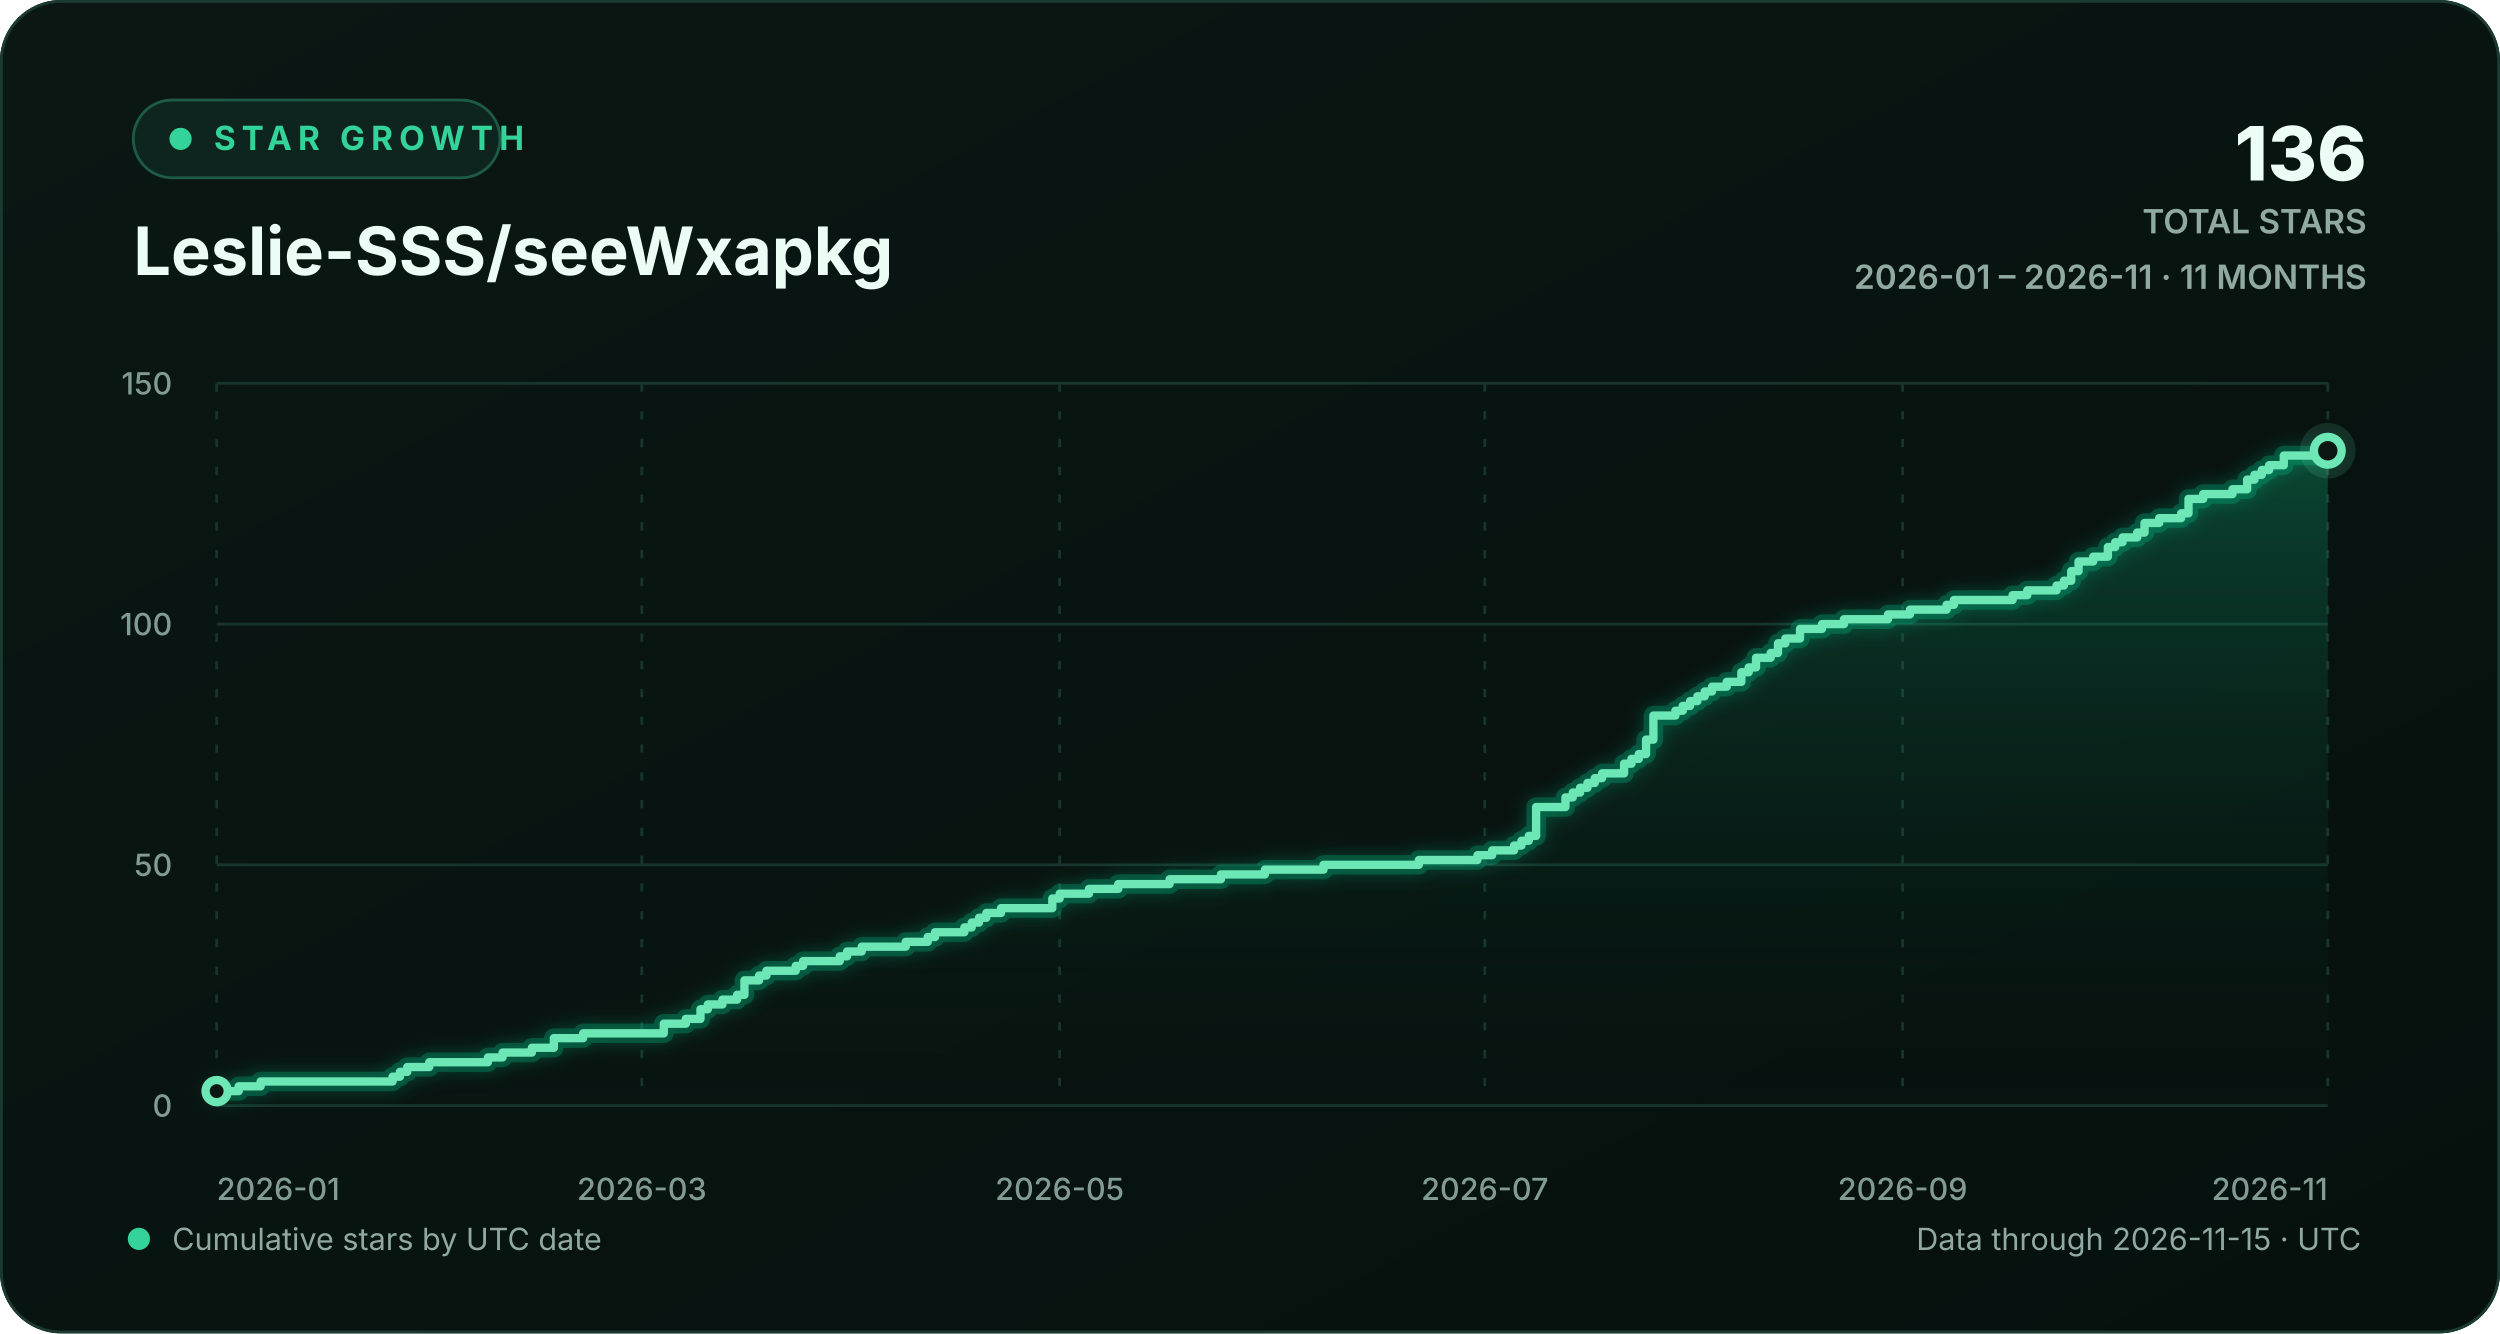
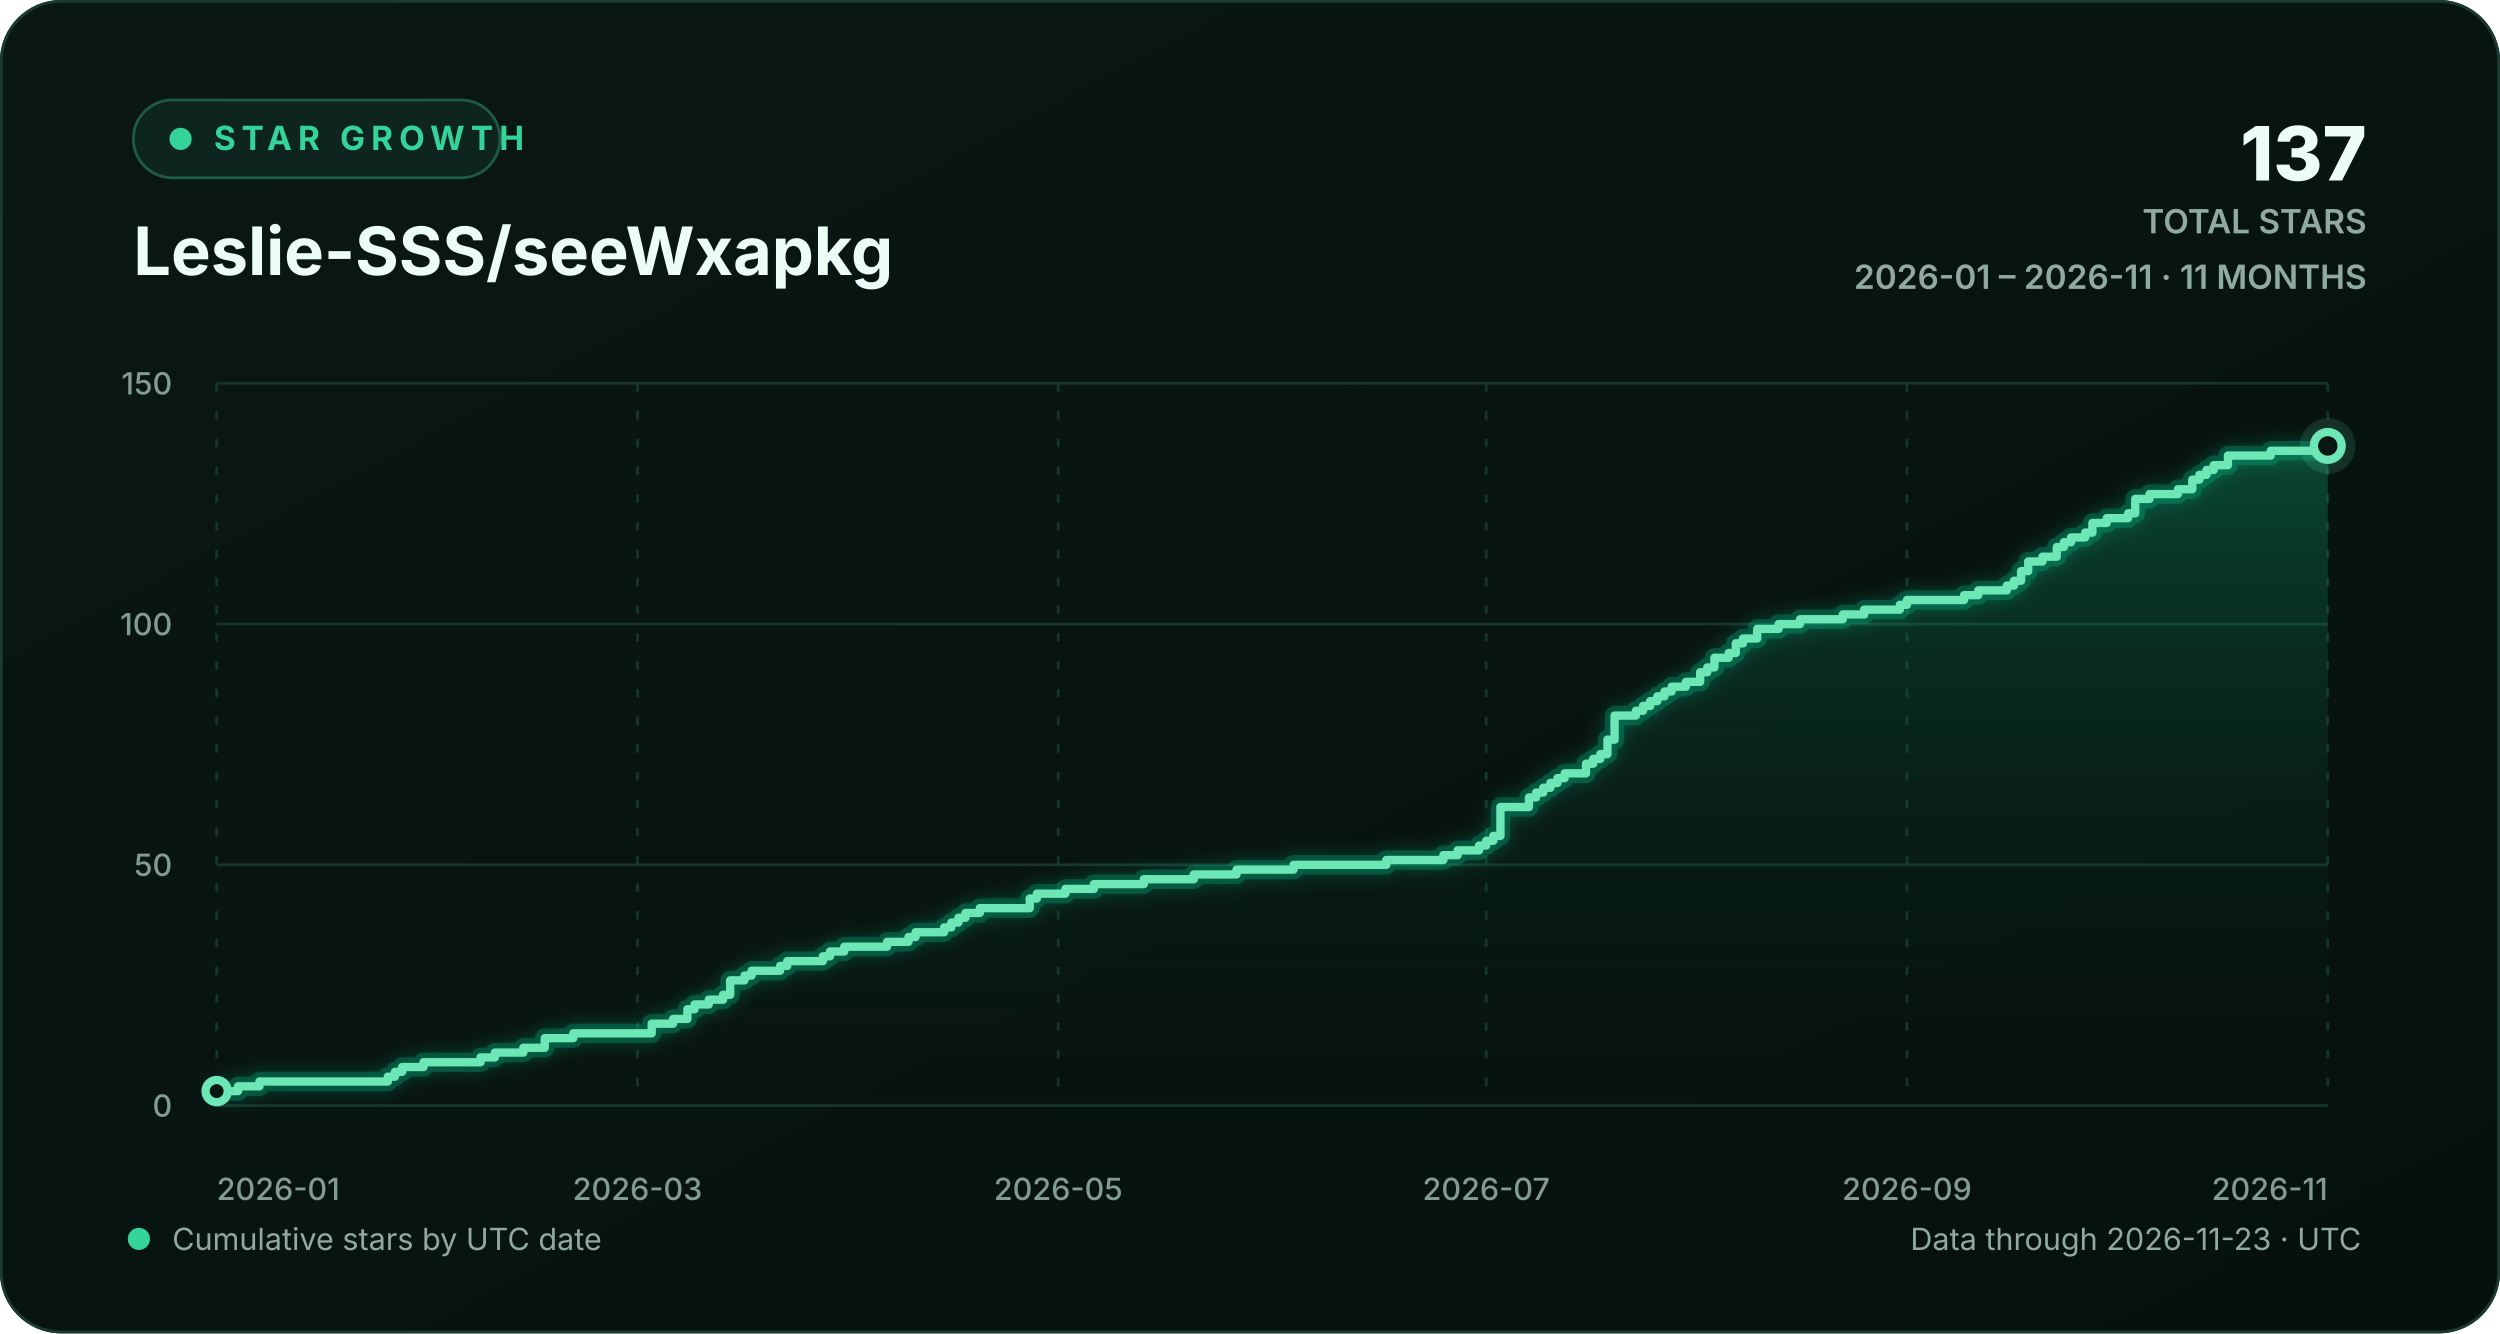
<svg xmlns="http://www.w3.org/2000/svg" width="900" height="480" viewBox="0 0 900 480" role="img" aria-labelledby="chart-title chart-description">
  <defs>
    <linearGradient id="background-gradient" x1="0" y1="0" x2="1" y2="1">
      <stop offset="0" stop-color="#0a1713" />
      <stop offset="1" stop-color="#06110e" />
    </linearGradient>
    <linearGradient id="area-gradient" x1="0" y1="0" x2="0" y2="1">
      <stop offset="0" stop-color="#10b981" stop-opacity="0.30" />
      <stop offset="1" stop-color="#0a1713" stop-opacity="0.02" />
    </linearGradient>
    <filter id="line-glow" x="-20%" y="-20%" width="140%" height="140%">
      <feGaussianBlur stdDeviation="3" result="blur" />
      <feMerge>
        <feMergeNode in="blur" />
        <feMergeNode in="SourceGraphic" />
      </feMerge>
    </filter>
    <style>
      text { font-family: Inter, ui-sans-serif, -apple-system, BlinkMacSystemFont, "Segoe UI", sans-serif; }
      .eyebrow { fill: #34d399; font-size: 12px; font-weight: 700; letter-spacing: 2.2px; }
      .heading { fill: #ecfdf5; font-size: 24px; font-weight: 720; }
      .stat { fill: #ecfdf5; font-size: 27px; font-weight: 760; }
      .stat-label { fill: #91aaa1; font-size: 12px; font-weight: 600; }
      .axis-label { fill: #829c93; font-size: 11px; font-weight: 520; }
      .footer-label { fill: #91aaa1; font-size: 11px; }
      .empty-label { fill: #91aaa1; font-size: 13px; font-weight: 600; }
      .grid-line { stroke: #17352d; stroke-width: 1; vector-effect: non-scaling-stroke; }
      .vertical-grid { stroke-dasharray: 3 7; }
      .trend-line { fill: none; stroke: #6ee7b7; stroke-width: 3; stroke-linecap: round; stroke-linejoin: round; vector-effect: non-scaling-stroke; }
      .trend-glow { fill: none; stroke: #10b981; stroke-opacity: 0.28; stroke-width: 7; stroke-linecap: round; stroke-linejoin: round; vector-effect: non-scaling-stroke; }
      .point-marker { fill: #0a1713; stroke: #6ee7b7; stroke-width: 3; vector-effect: non-scaling-stroke; }
      .point-halo { fill: #6ee7b7; fill-opacity: 0.13; }
    </style>
  </defs>
  <rect width="900" height="480" rx="22" fill="url(#background-gradient)" />
  <rect x="0.5" y="0.5" width="899" height="479" rx="21.5" fill="none" stroke="#1b3a31" />
  <g aria-hidden="true">
    <rect x="48" y="36" width="132" height="28" rx="14" fill="#0d251e" stroke="#1d5b47" />
    <circle cx="65" cy="50" r="4" fill="#34d399" />
    <text x="77" y="54" class="eyebrow">STAR GROWTH</text>
    <text x="48" y="99" class="heading">Leslie-SSS/seeWxapkg</text>
-     <text x="852" y="65" text-anchor="end" class="stat">136</text>
+     <text x="852" y="65" text-anchor="end" class="stat">137</text>
    <text x="852" y="84" text-anchor="end" class="stat-label">TOTAL STARS</text>
    <text x="852" y="104" text-anchor="end" class="stat-label">2026-01 – 2026-11 · 11 MONTHS</text>
  </g>
  <g aria-hidden="true">
    <line x1="78" y1="398.00" x2="838" y2="398.00" class="grid-line" />
    <text x="62" y="402.00" text-anchor="end" class="axis-label">0</text>
    <line x1="78" y1="311.33" x2="838" y2="311.33" class="grid-line" />
    <text x="62" y="315.33" text-anchor="end" class="axis-label">50</text>
    <line x1="78" y1="224.67" x2="838" y2="224.67" class="grid-line" />
    <text x="62" y="228.67" text-anchor="end" class="axis-label">100</text>
    <line x1="78" y1="138.00" x2="838" y2="138.00" class="grid-line" />
    <text x="62" y="142.00" text-anchor="end" class="axis-label">150</text>
    <line x1="78.00" y1="138" x2="78.00" y2="398" class="grid-line vertical-grid" />
    <text x="78.00" y="432" text-anchor="start" class="axis-label">2026-01</text>
-     <line x1="231.06" y1="138" x2="231.06" y2="398" class="grid-line vertical-grid" />
-     <text x="231.06" y="432" text-anchor="middle" class="axis-label">2026-03</text>
-     <line x1="381.47" y1="138" x2="381.47" y2="398" class="grid-line vertical-grid" />
-     <text x="381.47" y="432" text-anchor="middle" class="axis-label">2026-05</text>
-     <line x1="534.53" y1="138" x2="534.53" y2="398" class="grid-line vertical-grid" />
-     <text x="534.53" y="432" text-anchor="middle" class="axis-label">2026-07</text>
-     <line x1="684.94" y1="138" x2="684.94" y2="398" class="grid-line vertical-grid" />
-     <text x="684.94" y="432" text-anchor="middle" class="axis-label">2026-09</text>
+     <line x1="229.49" y1="138" x2="229.49" y2="398" class="grid-line vertical-grid" />
+     <text x="229.49" y="432" text-anchor="middle" class="axis-label">2026-03</text>
+     <line x1="380.97" y1="138" x2="380.97" y2="398" class="grid-line vertical-grid" />
+     <text x="380.97" y="432" text-anchor="middle" class="axis-label">2026-05</text>
+     <line x1="535.03" y1="138" x2="535.03" y2="398" class="grid-line vertical-grid" />
+     <text x="535.03" y="432" text-anchor="middle" class="axis-label">2026-07</text>
+     <line x1="686.51" y1="138" x2="686.51" y2="398" class="grid-line vertical-grid" />
+     <text x="686.51" y="432" text-anchor="middle" class="axis-label">2026-09</text>
    <line x1="838.00" y1="138" x2="838.00" y2="398" class="grid-line vertical-grid" />
    <text x="838.00" y="432" text-anchor="end" class="axis-label">2026-11</text>
-     <path d="M 78.00 392.80 H 85.92 V 391.07 H 93.83 V 389.33 H 141.33 V 387.60 H 143.97 V 385.87 H 146.61 V 384.13 H 154.53 V 382.40 H 175.64 V 380.67 H 180.92 V 378.93 H 191.47 V 377.20 H 199.39 V 373.73 H 209.94 V 372.00 H 238.97 V 368.53 H 246.89 V 366.80 H 252.17 V 363.33 H 254.81 V 361.60 H 260.08 V 359.87 H 265.36 V 358.13 H 268.00 V 352.93 H 273.28 V 351.20 H 275.92 V 349.47 H 286.47 V 347.73 H 289.11 V 346.00 H 302.31 V 344.27 H 304.94 V 342.53 H 310.22 V 340.80 H 326.06 V 339.07 H 333.97 V 337.33 H 336.61 V 335.60 H 347.17 V 333.87 H 349.81 V 332.13 H 352.44 V 330.40 H 355.08 V 328.67 H 360.36 V 326.93 H 378.83 V 323.47 H 381.47 V 321.73 H 392.03 V 320.00 H 402.58 V 318.27 H 421.06 V 316.53 H 439.53 V 314.80 H 455.36 V 313.07 H 476.47 V 311.33 H 510.78 V 309.60 H 531.89 V 307.87 H 537.17 V 306.13 H 545.08 V 304.40 H 547.72 V 302.67 H 550.36 V 300.93 H 553.00 V 290.53 H 563.56 V 287.07 H 566.19 V 285.33 H 568.83 V 283.60 H 571.47 V 281.87 H 574.11 V 280.13 H 576.75 V 278.40 H 584.67 V 274.93 H 587.31 V 273.20 H 589.94 V 271.47 H 592.58 V 266.27 H 595.22 V 257.60 H 603.14 V 255.87 H 605.78 V 254.13 H 608.42 V 252.40 H 611.06 V 250.67 H 613.69 V 248.93 H 616.33 V 247.20 H 621.61 V 245.47 H 626.89 V 242.00 H 629.53 V 240.27 H 632.17 V 236.80 H 637.44 V 235.07 H 640.08 V 231.60 H 642.72 V 229.87 H 648.00 V 226.40 H 655.92 V 224.67 H 663.83 V 222.93 H 679.67 V 221.20 H 687.58 V 219.47 H 700.78 V 217.73 H 703.42 V 216.00 H 724.53 V 214.27 H 729.81 V 212.53 H 740.36 V 210.80 H 743.00 V 209.07 H 745.64 V 205.60 H 748.28 V 202.13 H 753.56 V 200.40 H 758.83 V 196.93 H 761.47 V 195.20 H 764.11 V 193.47 H 769.39 V 191.73 H 772.03 V 188.27 H 777.31 V 186.53 H 785.22 V 184.80 H 787.86 V 179.60 H 793.14 V 177.87 H 803.69 V 176.13 H 808.97 V 172.67 H 811.61 V 170.93 H 814.25 V 169.20 H 816.89 V 167.47 H 822.17 V 164.00 H 838.00 V 162.27 L 838.00 398 L 78.00 398 Z" fill="url(#area-gradient)" />
-     <path d="M 78.00 392.80 H 85.92 V 391.07 H 93.83 V 389.33 H 141.33 V 387.60 H 143.97 V 385.87 H 146.61 V 384.13 H 154.53 V 382.40 H 175.64 V 380.67 H 180.92 V 378.93 H 191.47 V 377.20 H 199.39 V 373.73 H 209.94 V 372.00 H 238.97 V 368.53 H 246.89 V 366.80 H 252.17 V 363.33 H 254.81 V 361.60 H 260.08 V 359.87 H 265.36 V 358.13 H 268.00 V 352.93 H 273.28 V 351.20 H 275.92 V 349.47 H 286.47 V 347.73 H 289.11 V 346.00 H 302.31 V 344.27 H 304.94 V 342.53 H 310.22 V 340.80 H 326.06 V 339.07 H 333.97 V 337.33 H 336.61 V 335.60 H 347.17 V 333.87 H 349.81 V 332.13 H 352.44 V 330.40 H 355.08 V 328.67 H 360.36 V 326.93 H 378.83 V 323.47 H 381.47 V 321.73 H 392.03 V 320.00 H 402.58 V 318.27 H 421.06 V 316.53 H 439.53 V 314.80 H 455.36 V 313.07 H 476.47 V 311.33 H 510.78 V 309.60 H 531.89 V 307.87 H 537.17 V 306.13 H 545.08 V 304.40 H 547.72 V 302.67 H 550.36 V 300.93 H 553.00 V 290.53 H 563.56 V 287.07 H 566.19 V 285.33 H 568.83 V 283.60 H 571.47 V 281.87 H 574.11 V 280.13 H 576.75 V 278.40 H 584.67 V 274.93 H 587.31 V 273.20 H 589.94 V 271.47 H 592.58 V 266.27 H 595.22 V 257.60 H 603.14 V 255.87 H 605.78 V 254.13 H 608.42 V 252.40 H 611.06 V 250.67 H 613.69 V 248.93 H 616.33 V 247.20 H 621.61 V 245.47 H 626.89 V 242.00 H 629.53 V 240.27 H 632.17 V 236.80 H 637.44 V 235.07 H 640.08 V 231.60 H 642.72 V 229.87 H 648.00 V 226.40 H 655.92 V 224.67 H 663.83 V 222.93 H 679.67 V 221.20 H 687.58 V 219.47 H 700.78 V 217.73 H 703.42 V 216.00 H 724.53 V 214.27 H 729.81 V 212.53 H 740.36 V 210.80 H 743.00 V 209.07 H 745.64 V 205.60 H 748.28 V 202.13 H 753.56 V 200.40 H 758.83 V 196.93 H 761.47 V 195.20 H 764.11 V 193.47 H 769.39 V 191.73 H 772.03 V 188.27 H 777.31 V 186.53 H 785.22 V 184.80 H 787.86 V 179.60 H 793.14 V 177.87 H 803.69 V 176.13 H 808.97 V 172.67 H 811.61 V 170.93 H 814.25 V 169.20 H 816.89 V 167.47 H 822.17 V 164.00 H 838.00 V 162.27" class="trend-glow" filter="url(#line-glow)" />
-     <path d="M 78.00 392.80 H 85.92 V 391.07 H 93.83 V 389.33 H 141.33 V 387.60 H 143.97 V 385.87 H 146.61 V 384.13 H 154.53 V 382.40 H 175.64 V 380.67 H 180.92 V 378.93 H 191.47 V 377.20 H 199.39 V 373.73 H 209.94 V 372.00 H 238.97 V 368.53 H 246.89 V 366.80 H 252.17 V 363.33 H 254.81 V 361.60 H 260.08 V 359.87 H 265.36 V 358.13 H 268.00 V 352.93 H 273.28 V 351.20 H 275.92 V 349.47 H 286.47 V 347.73 H 289.11 V 346.00 H 302.31 V 344.27 H 304.94 V 342.53 H 310.22 V 340.80 H 326.06 V 339.07 H 333.97 V 337.33 H 336.61 V 335.60 H 347.17 V 333.87 H 349.81 V 332.13 H 352.44 V 330.40 H 355.08 V 328.67 H 360.36 V 326.93 H 378.83 V 323.47 H 381.47 V 321.73 H 392.03 V 320.00 H 402.58 V 318.27 H 421.06 V 316.53 H 439.53 V 314.80 H 455.36 V 313.07 H 476.47 V 311.33 H 510.78 V 309.60 H 531.89 V 307.87 H 537.17 V 306.13 H 545.08 V 304.40 H 547.72 V 302.67 H 550.36 V 300.93 H 553.00 V 290.53 H 563.56 V 287.07 H 566.19 V 285.33 H 568.83 V 283.60 H 571.47 V 281.87 H 574.11 V 280.13 H 576.75 V 278.40 H 584.67 V 274.93 H 587.31 V 273.20 H 589.94 V 271.47 H 592.58 V 266.27 H 595.22 V 257.60 H 603.14 V 255.87 H 605.78 V 254.13 H 608.42 V 252.40 H 611.06 V 250.67 H 613.69 V 248.93 H 616.33 V 247.20 H 621.61 V 245.47 H 626.89 V 242.00 H 629.53 V 240.27 H 632.17 V 236.80 H 637.44 V 235.07 H 640.08 V 231.60 H 642.72 V 229.87 H 648.00 V 226.40 H 655.92 V 224.67 H 663.83 V 222.93 H 679.67 V 221.20 H 687.58 V 219.47 H 700.78 V 217.73 H 703.42 V 216.00 H 724.53 V 214.27 H 729.81 V 212.53 H 740.36 V 210.80 H 743.00 V 209.07 H 745.64 V 205.60 H 748.28 V 202.13 H 753.56 V 200.40 H 758.83 V 196.93 H 761.47 V 195.20 H 764.11 V 193.47 H 769.39 V 191.73 H 772.03 V 188.27 H 777.31 V 186.53 H 785.22 V 184.80 H 787.86 V 179.60 H 793.14 V 177.87 H 803.69 V 176.13 H 808.97 V 172.67 H 811.61 V 170.93 H 814.25 V 169.20 H 816.89 V 167.47 H 822.17 V 164.00 H 838.00 V 162.27" class="trend-line" />
+     <path d="M 78.00 392.80 H 85.70 V 391.07 H 93.41 V 389.33 H 139.62 V 387.60 H 142.19 V 385.87 H 144.76 V 384.13 H 152.46 V 382.40 H 173.00 V 380.67 H 178.14 V 378.93 H 188.41 V 377.20 H 196.11 V 373.73 H 206.38 V 372.00 H 234.62 V 368.53 H 242.32 V 366.80 H 247.46 V 363.33 H 250.03 V 361.60 H 255.16 V 359.87 H 260.30 V 358.13 H 262.86 V 352.93 H 268.00 V 351.20 H 270.57 V 349.47 H 280.84 V 347.73 H 283.41 V 346.00 H 296.24 V 344.27 H 298.81 V 342.53 H 303.95 V 340.80 H 319.35 V 339.07 H 327.05 V 337.33 H 329.62 V 335.60 H 339.89 V 333.87 H 342.46 V 332.13 H 345.03 V 330.40 H 347.59 V 328.67 H 352.73 V 326.93 H 370.70 V 323.47 H 373.27 V 321.73 H 383.54 V 320.00 H 393.81 V 318.27 H 411.78 V 316.53 H 429.76 V 314.80 H 445.16 V 313.07 H 465.70 V 311.33 H 499.08 V 309.60 H 519.62 V 307.87 H 524.76 V 306.13 H 532.46 V 304.40 H 535.03 V 302.67 H 537.59 V 300.93 H 540.16 V 290.53 H 550.43 V 287.07 H 553.00 V 285.33 H 555.57 V 283.60 H 558.14 V 281.87 H 560.70 V 280.13 H 563.27 V 278.40 H 570.97 V 274.93 H 573.54 V 273.20 H 576.11 V 271.47 H 578.68 V 266.27 H 581.24 V 257.60 H 588.95 V 255.87 H 591.51 V 254.13 H 594.08 V 252.40 H 596.65 V 250.67 H 599.22 V 248.93 H 601.78 V 247.20 H 606.92 V 245.47 H 612.05 V 242.00 H 614.62 V 240.27 H 617.19 V 236.80 H 622.32 V 235.07 H 624.89 V 231.60 H 627.46 V 229.87 H 632.59 V 226.40 H 640.30 V 224.67 H 648.00 V 222.93 H 663.41 V 221.20 H 671.11 V 219.47 H 683.95 V 217.73 H 686.51 V 216.00 H 707.05 V 214.27 H 712.19 V 212.53 H 722.46 V 210.80 H 725.03 V 209.07 H 727.59 V 205.60 H 730.16 V 202.13 H 735.30 V 200.40 H 740.43 V 196.93 H 743.00 V 195.20 H 745.57 V 193.47 H 750.70 V 191.73 H 753.27 V 188.27 H 758.41 V 186.53 H 766.11 V 184.80 H 768.68 V 179.60 H 773.81 V 177.87 H 784.08 V 176.13 H 789.22 V 172.67 H 791.78 V 170.93 H 794.35 V 169.20 H 796.92 V 167.47 H 802.05 V 164.00 H 817.46 V 162.27 H 838.00 V 160.53 L 838.00 398 L 78.00 398 Z" fill="url(#area-gradient)" />
+     <path d="M 78.00 392.80 H 85.70 V 391.07 H 93.41 V 389.33 H 139.62 V 387.60 H 142.19 V 385.87 H 144.76 V 384.13 H 152.46 V 382.40 H 173.00 V 380.67 H 178.14 V 378.93 H 188.41 V 377.20 H 196.11 V 373.73 H 206.38 V 372.00 H 234.62 V 368.53 H 242.32 V 366.80 H 247.46 V 363.33 H 250.03 V 361.60 H 255.16 V 359.87 H 260.30 V 358.13 H 262.86 V 352.93 H 268.00 V 351.20 H 270.57 V 349.47 H 280.84 V 347.73 H 283.41 V 346.00 H 296.24 V 344.27 H 298.81 V 342.53 H 303.95 V 340.80 H 319.35 V 339.07 H 327.05 V 337.33 H 329.62 V 335.60 H 339.89 V 333.87 H 342.46 V 332.13 H 345.03 V 330.40 H 347.59 V 328.67 H 352.73 V 326.93 H 370.70 V 323.47 H 373.27 V 321.73 H 383.54 V 320.00 H 393.81 V 318.27 H 411.78 V 316.53 H 429.76 V 314.80 H 445.16 V 313.07 H 465.70 V 311.33 H 499.08 V 309.60 H 519.62 V 307.87 H 524.76 V 306.13 H 532.46 V 304.40 H 535.03 V 302.67 H 537.59 V 300.93 H 540.16 V 290.53 H 550.43 V 287.07 H 553.00 V 285.33 H 555.57 V 283.60 H 558.14 V 281.87 H 560.70 V 280.13 H 563.27 V 278.40 H 570.97 V 274.93 H 573.54 V 273.20 H 576.11 V 271.47 H 578.68 V 266.27 H 581.24 V 257.60 H 588.95 V 255.87 H 591.51 V 254.13 H 594.08 V 252.40 H 596.65 V 250.67 H 599.22 V 248.93 H 601.78 V 247.20 H 606.92 V 245.47 H 612.05 V 242.00 H 614.62 V 240.27 H 617.19 V 236.80 H 622.32 V 235.07 H 624.89 V 231.60 H 627.46 V 229.87 H 632.59 V 226.40 H 640.30 V 224.67 H 648.00 V 222.93 H 663.41 V 221.20 H 671.11 V 219.47 H 683.95 V 217.73 H 686.51 V 216.00 H 707.05 V 214.27 H 712.19 V 212.53 H 722.46 V 210.80 H 725.03 V 209.07 H 727.59 V 205.60 H 730.16 V 202.13 H 735.30 V 200.40 H 740.43 V 196.93 H 743.00 V 195.20 H 745.57 V 193.47 H 750.70 V 191.73 H 753.27 V 188.27 H 758.41 V 186.53 H 766.11 V 184.80 H 768.68 V 179.60 H 773.81 V 177.87 H 784.08 V 176.13 H 789.22 V 172.67 H 791.78 V 170.93 H 794.35 V 169.20 H 796.92 V 167.47 H 802.05 V 164.00 H 817.46 V 162.27 H 838.00 V 160.53" class="trend-glow" filter="url(#line-glow)" />
+     <path d="M 78.00 392.80 H 85.70 V 391.07 H 93.41 V 389.33 H 139.62 V 387.60 H 142.19 V 385.87 H 144.76 V 384.13 H 152.46 V 382.40 H 173.00 V 380.67 H 178.14 V 378.93 H 188.41 V 377.20 H 196.11 V 373.73 H 206.38 V 372.00 H 234.62 V 368.53 H 242.32 V 366.80 H 247.46 V 363.33 H 250.03 V 361.60 H 255.16 V 359.87 H 260.30 V 358.13 H 262.86 V 352.93 H 268.00 V 351.20 H 270.57 V 349.47 H 280.84 V 347.73 H 283.41 V 346.00 H 296.24 V 344.27 H 298.81 V 342.53 H 303.95 V 340.80 H 319.35 V 339.07 H 327.05 V 337.33 H 329.62 V 335.60 H 339.89 V 333.87 H 342.46 V 332.13 H 345.03 V 330.40 H 347.59 V 328.67 H 352.73 V 326.93 H 370.70 V 323.47 H 373.27 V 321.73 H 383.54 V 320.00 H 393.81 V 318.27 H 411.78 V 316.53 H 429.76 V 314.80 H 445.16 V 313.07 H 465.70 V 311.33 H 499.08 V 309.60 H 519.62 V 307.87 H 524.76 V 306.13 H 532.46 V 304.40 H 535.03 V 302.67 H 537.59 V 300.93 H 540.16 V 290.53 H 550.43 V 287.07 H 553.00 V 285.33 H 555.57 V 283.60 H 558.14 V 281.87 H 560.70 V 280.13 H 563.27 V 278.40 H 570.97 V 274.93 H 573.54 V 273.20 H 576.11 V 271.47 H 578.68 V 266.27 H 581.24 V 257.60 H 588.95 V 255.87 H 591.51 V 254.13 H 594.08 V 252.40 H 596.65 V 250.67 H 599.22 V 248.93 H 601.78 V 247.20 H 606.92 V 245.47 H 612.05 V 242.00 H 614.62 V 240.27 H 617.19 V 236.80 H 622.32 V 235.07 H 624.89 V 231.60 H 627.46 V 229.87 H 632.59 V 226.40 H 640.30 V 224.67 H 648.00 V 222.93 H 663.41 V 221.20 H 671.11 V 219.47 H 683.95 V 217.73 H 686.51 V 216.00 H 707.05 V 214.27 H 712.19 V 212.53 H 722.46 V 210.80 H 725.03 V 209.07 H 727.59 V 205.60 H 730.16 V 202.13 H 735.30 V 200.40 H 740.43 V 196.93 H 743.00 V 195.20 H 745.57 V 193.47 H 750.70 V 191.73 H 753.27 V 188.27 H 758.41 V 186.53 H 766.11 V 184.80 H 768.68 V 179.60 H 773.81 V 177.87 H 784.08 V 176.13 H 789.22 V 172.67 H 791.78 V 170.93 H 794.35 V 169.20 H 796.92 V 167.47 H 802.05 V 164.00 H 817.46 V 162.27 H 838.00 V 160.53" class="trend-line" />
    <circle cx="78.00" cy="392.80" r="4" class="point-marker" />
-     <circle cx="838.00" cy="162.27" r="10" class="point-halo" />
-     <circle cx="838.00" cy="162.27" r="5" class="point-marker" />
+     <circle cx="838.00" cy="160.53" r="10" class="point-halo" />
+     <circle cx="838.00" cy="160.53" r="5" class="point-marker" />
  </g>
  <g aria-hidden="true">
    <circle cx="50" cy="446" r="4" fill="#34d399" />
    <text x="62" y="450" class="footer-label">Cumulative stars by UTC date</text>
-     <text x="850" y="450" text-anchor="end" class="footer-label">Data through 2026-11-15 · UTC</text>
+     <text x="850" y="450" text-anchor="end" class="footer-label">Data through 2026-11-23 · UTC</text>
  </g>
</svg>
